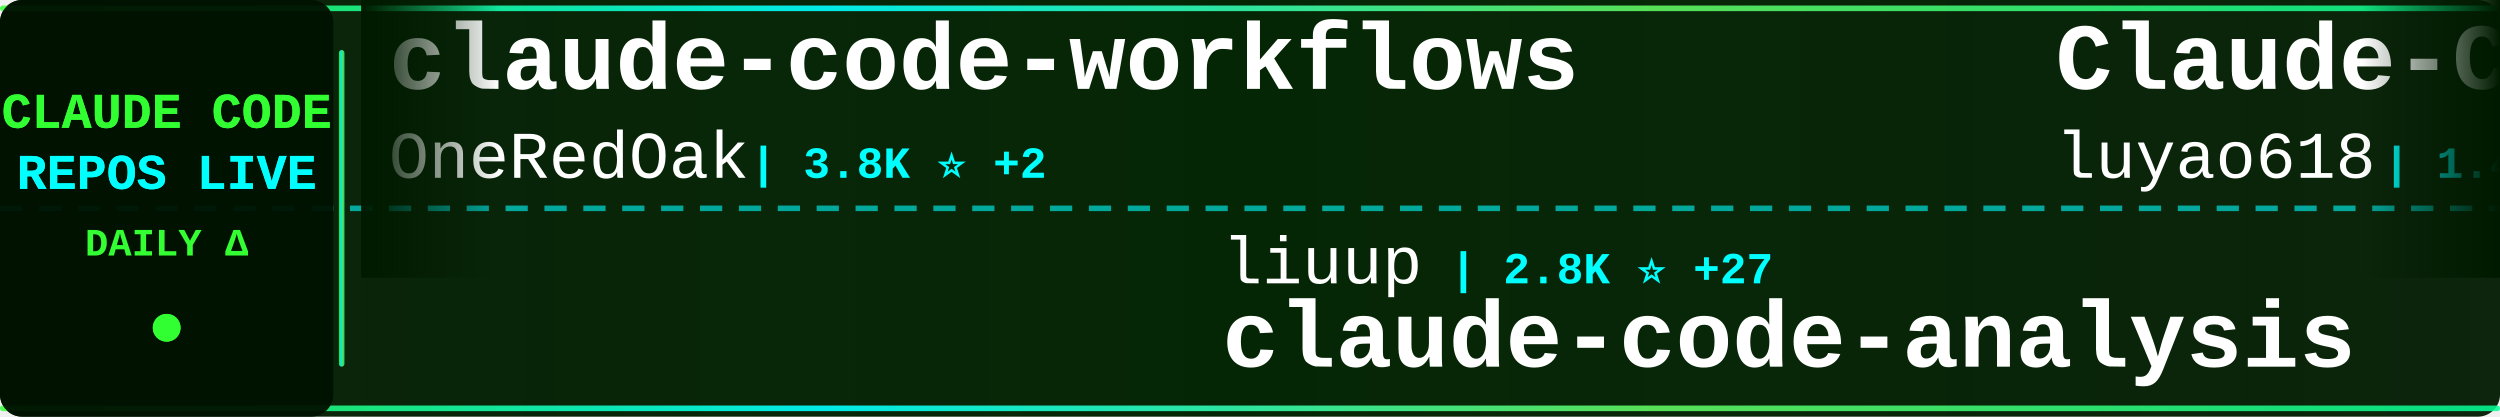
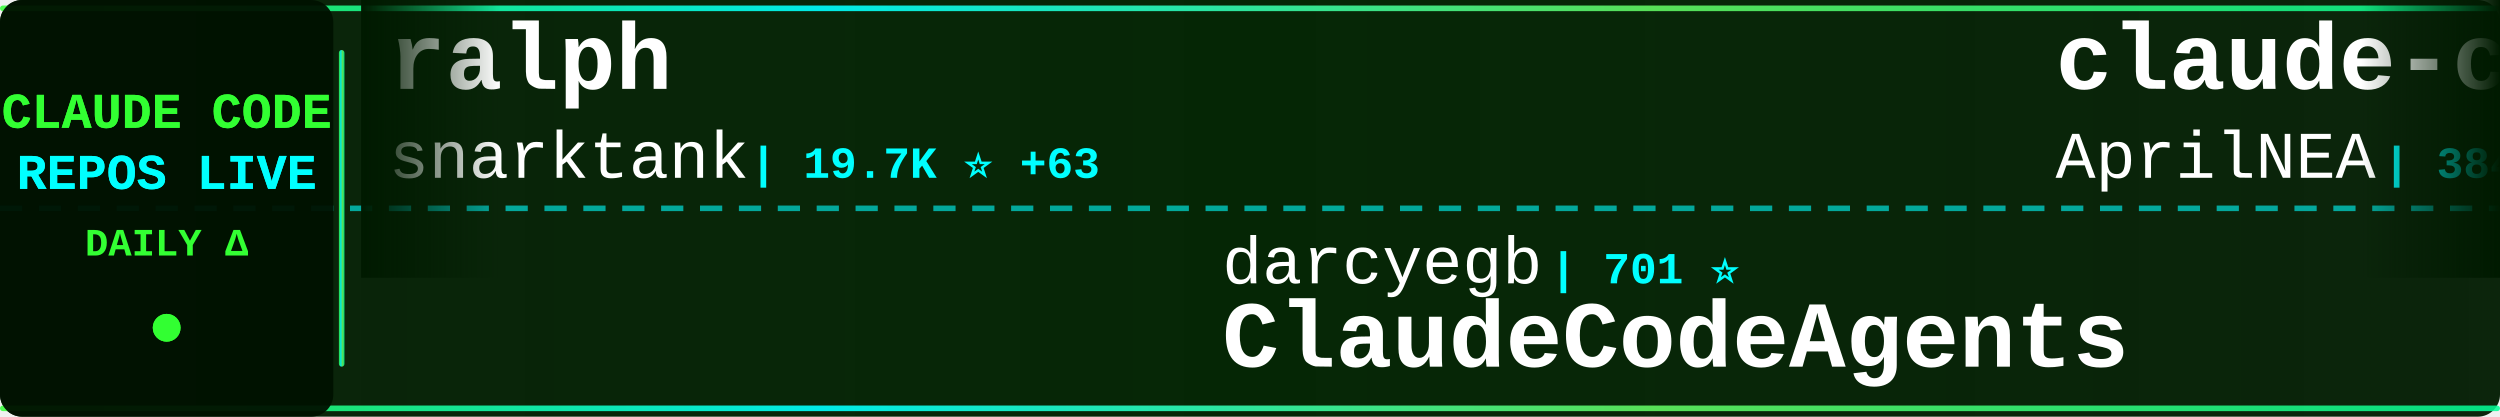
<svg xmlns="http://www.w3.org/2000/svg" width="900" height="150">
  <defs>
    <linearGradient id="tickerBg" x1="0%" y1="0%" x2="100%" y2="0%">
      <stop offset="0%" style="stop-color:#001a00;stop-opacity:0.95" />
      <stop offset="50%" style="stop-color:#002200;stop-opacity:0.98" />
      <stop offset="100%" style="stop-color:#001a00;stop-opacity:0.95" />
    </linearGradient>
    <linearGradient id="borderGrad" x1="0%" y1="0%" x2="100%" y2="0%">
      <stop offset="0%" style="stop-color:#33ff33;stop-opacity:0.85">
        <animate attributeName="stop-opacity" values="0.85;1;0.85" dur="2s" repeatCount="indefinite" />
      </stop>
      <stop offset="33%" style="stop-color:#00ffff;stop-opacity:0.9">
        <animate attributeName="stop-opacity" values="0.9;1;0.9" dur="2.2s" repeatCount="indefinite" />
      </stop>
      <stop offset="66%" style="stop-color:#66ff66;stop-opacity:0.85">
        <animate attributeName="stop-opacity" values="0.85;1;0.85" dur="1.8s" repeatCount="indefinite" />
      </stop>
      <stop offset="100%" style="stop-color:#00ff99;stop-opacity:0.85">
        <animate attributeName="stop-opacity" values="0.85;1;0.85" dur="2s" repeatCount="indefinite" />
      </stop>
    </linearGradient>
    <filter id="textGlow">
      <feGaussianBlur stdDeviation="0.1" result="coloredBlur" />
      <feMerge>
        <feMergeNode in="coloredBlur" />
        <feMergeNode in="SourceGraphic" />
      </feMerge>
    </filter>
    <filter id="metricGlow">
      <feGaussianBlur stdDeviation="0.2" result="coloredBlur" />
      <feMerge>
        <feMergeNode in="coloredBlur" />
        <feMergeNode in="SourceGraphic" />
      </feMerge>
    </filter>
    <linearGradient id="leftFade" x1="0%" y1="0%" x2="100%" y2="0%">
      <stop offset="0%" style="stop-color:#001a00;stop-opacity:1" />
      <stop offset="100%" style="stop-color:#001a00;stop-opacity:0" />
    </linearGradient>
    <linearGradient id="rightFade" x1="0%" y1="0%" x2="100%" y2="0%">
      <stop offset="0%" style="stop-color:#001a00;stop-opacity:0" />
      <stop offset="100%" style="stop-color:#001a00;stop-opacity:1" />
    </linearGradient>
  </defs>
  <rect width="900" height="150" fill="url(#tickerBg)" rx="8" />
  <rect x="0" y="2" width="900" height="2" fill="url(#borderGrad)" rx="1" />
  <rect x="0" y="146" width="900" height="2" fill="url(#borderGrad)" rx="1" />
  <line x1="0" y1="75" x2="900" y2="75" stroke="#00ffff" stroke-width="2" stroke-dasharray="8 6" opacity="0.6" />
  <rect x="0" y="0" width="120" height="150" fill="#001100" opacity="0.95" rx="8" />
  <text x="60" y="46" font-family="'Courier New', monospace" font-size="18" font-weight="bold" fill="#33ff33" text-anchor="middle" filter="url(#textGlow)">
    CLAUDE CODE
  </text>
  <text x="60" y="68" font-family="'Courier New', monospace" font-size="18" font-weight="bold" fill="#00ffff" text-anchor="middle" filter="url(#textGlow)">
    REPOS LIVE
  </text>
  <text x="60" y="92" font-family="'Courier New', monospace" font-size="14" font-weight="bold" fill="#33ff33" text-anchor="middle">
    DAILY Δ
  </text>
  <circle cx="60" cy="118" r="5" fill="#33ff33" filter="url(#metricGlow)">
    <animate attributeName="r" values="4;6;4" dur="1.5s" repeatCount="indefinite" />
    <animate attributeName="opacity" values="0.6;1;0.6" dur="1.5s" repeatCount="indefinite" />
  </circle>
  <rect x="122" y="18" width="2" height="114" fill="url(#borderGrad)" rx="1" />
  <clipPath id="tickerClip">
    <rect x="130" y="0" width="770" height="150" />
  </clipPath>
  <g clip-path="url(#tickerClip)">
    <g id="tickerItems">
      <animateTransform attributeName="transform" attributeType="XML" type="translate" from="0 0" to="-3000 0" dur="54s" repeatCount="indefinite" />
      <g transform="translate(0, 0)">
-         <text x="140" y="32" font-family="'Courier New', monospace" font-size="34" font-weight="bold" fill="#ffffff">claude-code-workflows</text>
-         <text x="140" y="64" font-family="'Courier New', monospace" font-size="24" font-weight="normal" fill="#ffffff" opacity="1.0">OneRedOak</text>
-         <text x="270" y="64" font-family="'Courier New', monospace" font-size="16" font-weight="bold" fill="#00ffff"> | 3.8K ⭐ +2</text>
+         <text x="140" y="32" font-family="'Courier New', monospace" font-size="34" font-weight="bold" fill="#ffffff">ralph</text>
+         <text x="140" y="64" font-family="'Courier New', monospace" font-size="24" font-weight="normal" fill="#ffffff" opacity="1.0">snarktank</text>
+         <text x="270" y="64" font-family="'Courier New', monospace" font-size="16" font-weight="bold" fill="#00ffff"> | 19.7K ⭐ +63</text>
      </g>
      <g transform="translate(300, 0)">
-         <text x="140" y="102" font-family="'Courier New', monospace" font-size="24" font-weight="normal" fill="#ffffff" opacity="1.0">liuup</text>
-         <text x="222" y="102" font-family="'Courier New', monospace" font-size="16" font-weight="bold" fill="#00ffff"> | 2.8K ⭐ +27</text>
-         <text x="140" y="132" font-family="'Courier New', monospace" font-size="34" font-weight="bold" fill="#ffffff">claude-code-analysis</text>
+         <text x="140" y="102" font-family="'Courier New', monospace" font-size="24" font-weight="normal" fill="#ffffff" opacity="1.0">darcyegb</text>
+         <text x="258" y="102" font-family="'Courier New', monospace" font-size="16" font-weight="bold" fill="#00ffff"> | 701 ⭐</text>
+         <text x="140" y="132" font-family="'Courier New', monospace" font-size="34" font-weight="bold" fill="#ffffff">ClaudeCodeAgents</text>
      </g>
      <g transform="translate(600, 0)">
-         <text x="140" y="32" font-family="'Courier New', monospace" font-size="34" font-weight="bold" fill="#ffffff">Claude-Code-Source-Study</text>
-         <text x="140" y="64" font-family="'Courier New', monospace" font-size="24" font-weight="normal" fill="#ffffff" opacity="1.0">luyao618</text>
-         <text x="258" y="64" font-family="'Courier New', monospace" font-size="16" font-weight="bold" fill="#00ffff"> | 1.4K ⭐ +12</text>
+         <text x="140" y="32" font-family="'Courier New', monospace" font-size="34" font-weight="bold" fill="#ffffff">claude-code-source</text>
+         <text x="140" y="64" font-family="'Courier New', monospace" font-size="24" font-weight="normal" fill="#ffffff" opacity="1.0">AprilNEA</text>
+         <text x="258" y="64" font-family="'Courier New', monospace" font-size="16" font-weight="bold" fill="#00ffff"> | 384 ⭐</text>
      </g>
      <g transform="translate(900, 0)">
+         <text x="140" y="102" font-family="'Courier New', monospace" font-size="24" font-weight="normal" fill="#ffffff" opacity="1.0">alejandrobalderas</text>
+         <text x="366" y="102" font-family="'Courier New', monospace" font-size="16" font-weight="bold" fill="#00ffff"> | 2.1K ⭐ +10</text>
+         <text x="140" y="132" font-family="'Courier New', monospace" font-size="34" font-weight="bold" fill="#ffffff">claude-code-from-source</text>
+       </g>
+       <g transform="translate(1200, 0)">
+         <text x="140" y="32" font-family="'Courier New', monospace" font-size="34" font-weight="bold" fill="#ffffff">claude-code-settings</text>
+         <text x="140" y="64" font-family="'Courier New', monospace" font-size="24" font-weight="normal" fill="#ffffff" opacity="1.0">feiskyer</text>
+         <text x="258" y="64" font-family="'Courier New', monospace" font-size="16" font-weight="bold" fill="#00ffff"> | 1.5K ⭐ +2</text>
+       </g>
+       <g transform="translate(1500, 0)">
+         <text x="140" y="102" font-family="'Courier New', monospace" font-size="24" font-weight="normal" fill="#ffffff" opacity="1.0">carlvellotti</text>
+         <text x="306" y="102" font-family="'Courier New', monospace" font-size="16" font-weight="bold" fill="#00ffff"> | 2.1K ⭐ +3</text>
+         <text x="140" y="132" font-family="'Courier New', monospace" font-size="34" font-weight="bold" fill="#ffffff">claude-code-pm-course</text>
+       </g>
+       <g transform="translate(1800, 0)">
+         <text x="140" y="32" font-family="'Courier New', monospace" font-size="34" font-weight="bold" fill="#ffffff">sc-claude-code-files</text>
+         <text x="140" y="64" font-family="'Courier New', monospace" font-size="24" font-weight="normal" fill="#ffffff" opacity="1.0">https-deeplearning-ai</text>
+         <text x="414" y="64" font-family="'Courier New', monospace" font-size="16" font-weight="bold" fill="#00ffff"> | 520 ⭐ +1</text>
+       </g>
+       <g transform="translate(2100, 0)">
        <text x="140" y="102" font-family="'Courier New', monospace" font-size="24" font-weight="normal" fill="#ffffff" opacity="1.0">Cranot</text>
        <text x="234" y="102" font-family="'Courier New', monospace" font-size="16" font-weight="bold" fill="#00ffff"> | 2.8K ⭐ +6</text>
        <text x="140" y="132" font-family="'Courier New', monospace" font-size="34" font-weight="bold" fill="#ffffff">claude-code-guide</text>
      </g>
-       <g transform="translate(1200, 0)">
-         <text x="140" y="32" font-family="'Courier New', monospace" font-size="34" font-weight="bold" fill="#ffffff">claude-code-cli</text>
-         <text x="140" y="64" font-family="'Courier New', monospace" font-size="24" font-weight="normal" fill="#ffffff" opacity="1.0">huangserva</text>
-         <text x="282" y="64" font-family="'Courier New', monospace" font-size="16" font-weight="bold" fill="#00ffff"> | 589 ⭐ +1</text>
-       </g>
-       <g transform="translate(1500, 0)">
-         <text x="140" y="102" font-family="'Courier New', monospace" font-size="24" font-weight="normal" fill="#ffffff" opacity="1.0">anthropics</text>
-         <text x="282" y="102" font-family="'Courier New', monospace" font-size="16" font-weight="bold" fill="#00ffff"> | 847 ⭐</text>
-         <text x="140" y="132" font-family="'Courier New', monospace" font-size="34" font-weight="bold" fill="#ffffff">claude-code-base-action</text>
-       </g>
-       <g transform="translate(1800, 0)">
-         <text x="140" y="32" font-family="'Courier New', monospace" font-size="34" font-weight="bold" fill="#ffffff">claude-code-proxy</text>
-         <text x="140" y="64" font-family="'Courier New', monospace" font-size="24" font-weight="normal" fill="#ffffff" opacity="1.0">fuergaosi233</text>
-         <text x="306" y="64" font-family="'Courier New', monospace" font-size="16" font-weight="bold" fill="#00ffff"> | 2.6K ⭐ +2</text>
-       </g>
-       <g transform="translate(2100, 0)">
-         <text x="140" y="102" font-family="'Courier New', monospace" font-size="24" font-weight="normal" fill="#ffffff" opacity="1.0">Yuyz0112</text>
-         <text x="258" y="102" font-family="'Courier New', monospace" font-size="16" font-weight="bold" fill="#00ffff"> | 2.4K ⭐ +1</text>
-         <text x="140" y="132" font-family="'Courier New', monospace" font-size="34" font-weight="bold" fill="#ffffff">claude-code-reverse</text>
-       </g>
      <g transform="translate(2400, 0)">
-         <text x="140" y="32" font-family="'Courier New', monospace" font-size="34" font-weight="bold" fill="#ffffff">agents</text>
-         <text x="140" y="64" font-family="'Courier New', monospace" font-size="24" font-weight="normal" fill="#ffffff" opacity="1.0">wshobson</text>
-         <text x="258" y="64" font-family="'Courier New', monospace" font-size="16" font-weight="bold" fill="#00ffff"> | 36.0K ⭐ +61</text>
+         <text x="140" y="32" font-family="'Courier New', monospace" font-size="34" font-weight="bold" fill="#ffffff">claude-code-prompts</text>
+         <text x="140" y="64" font-family="'Courier New', monospace" font-size="24" font-weight="normal" fill="#ffffff" opacity="1.0">repowise-dev</text>
+         <text x="306" y="64" font-family="'Courier New', monospace" font-size="16" font-weight="bold" fill="#00ffff"> | 1.1K ⭐ +1</text>
      </g>
      <g transform="translate(2700, 0)">
-         <text x="140" y="102" font-family="'Courier New', monospace" font-size="24" font-weight="normal" fill="#ffffff" opacity="1.0">affaan-m</text>
-         <text x="258" y="102" font-family="'Courier New', monospace" font-size="16" font-weight="bold" fill="#00ffff"> | 195.7K ⭐ +1.9K</text>
-         <text x="140" y="132" font-family="'Courier New', monospace" font-size="34" font-weight="bold" fill="#ffffff">ECC</text>
+         <text x="140" y="102" font-family="'Courier New', monospace" font-size="24" font-weight="normal" fill="#ffffff" opacity="1.0">andrew-kramer-inno</text>
+         <text x="378" y="102" font-family="'Courier New', monospace" font-size="16" font-weight="bold" fill="#00ffff"> | 590 ⭐</text>
+         <text x="140" y="132" font-family="'Courier New', monospace" font-size="34" font-weight="bold" fill="#ffffff">claude-code-source-build</text>
      </g>
      <g transform="translate(3000, 0)">
-         <text x="140" y="32" font-family="'Courier New', monospace" font-size="34" font-weight="bold" fill="#ffffff">claude-code-workflows</text>
-         <text x="140" y="64" font-family="'Courier New', monospace" font-size="24" font-weight="normal" fill="#ffffff" opacity="1.0">OneRedOak</text>
-         <text x="270" y="64" font-family="'Courier New', monospace" font-size="16" font-weight="bold" fill="#00ffff"> | 3.8K ⭐ +2</text>
+         <text x="140" y="32" font-family="'Courier New', monospace" font-size="34" font-weight="bold" fill="#ffffff">ralph</text>
+         <text x="140" y="64" font-family="'Courier New', monospace" font-size="24" font-weight="normal" fill="#ffffff" opacity="1.0">snarktank</text>
+         <text x="270" y="64" font-family="'Courier New', monospace" font-size="16" font-weight="bold" fill="#00ffff"> | 19.7K ⭐ +63</text>
      </g>
      <g transform="translate(3300, 0)">
-         <text x="140" y="102" font-family="'Courier New', monospace" font-size="24" font-weight="normal" fill="#ffffff" opacity="1.0">liuup</text>
-         <text x="222" y="102" font-family="'Courier New', monospace" font-size="16" font-weight="bold" fill="#00ffff"> | 2.8K ⭐ +27</text>
-         <text x="140" y="132" font-family="'Courier New', monospace" font-size="34" font-weight="bold" fill="#ffffff">claude-code-analysis</text>
+         <text x="140" y="102" font-family="'Courier New', monospace" font-size="24" font-weight="normal" fill="#ffffff" opacity="1.0">darcyegb</text>
+         <text x="258" y="102" font-family="'Courier New', monospace" font-size="16" font-weight="bold" fill="#00ffff"> | 701 ⭐</text>
+         <text x="140" y="132" font-family="'Courier New', monospace" font-size="34" font-weight="bold" fill="#ffffff">ClaudeCodeAgents</text>
      </g>
      <g transform="translate(3600, 0)">
-         <text x="140" y="32" font-family="'Courier New', monospace" font-size="34" font-weight="bold" fill="#ffffff">Claude-Code-Source-Study</text>
-         <text x="140" y="64" font-family="'Courier New', monospace" font-size="24" font-weight="normal" fill="#ffffff" opacity="1.0">luyao618</text>
-         <text x="258" y="64" font-family="'Courier New', monospace" font-size="16" font-weight="bold" fill="#00ffff"> | 1.4K ⭐ +12</text>
+         <text x="140" y="32" font-family="'Courier New', monospace" font-size="34" font-weight="bold" fill="#ffffff">claude-code-source</text>
+         <text x="140" y="64" font-family="'Courier New', monospace" font-size="24" font-weight="normal" fill="#ffffff" opacity="1.0">AprilNEA</text>
+         <text x="258" y="64" font-family="'Courier New', monospace" font-size="16" font-weight="bold" fill="#00ffff"> | 384 ⭐</text>
      </g>
      <g transform="translate(3900, 0)">
-         <text x="140" y="102" font-family="'Courier New', monospace" font-size="24" font-weight="normal" fill="#ffffff" opacity="1.0">Cranot</text>
-         <text x="234" y="102" font-family="'Courier New', monospace" font-size="16" font-weight="bold" fill="#00ffff"> | 2.8K ⭐ +6</text>
-         <text x="140" y="132" font-family="'Courier New', monospace" font-size="34" font-weight="bold" fill="#ffffff">claude-code-guide</text>
+         <text x="140" y="102" font-family="'Courier New', monospace" font-size="24" font-weight="normal" fill="#ffffff" opacity="1.0">alejandrobalderas</text>
+         <text x="366" y="102" font-family="'Courier New', monospace" font-size="16" font-weight="bold" fill="#00ffff"> | 2.1K ⭐ +10</text>
+         <text x="140" y="132" font-family="'Courier New', monospace" font-size="34" font-weight="bold" fill="#ffffff">claude-code-from-source</text>
      </g>
    </g>
  </g>
  <rect x="130" y="0" width="50" height="100" fill="url(#leftFade)" />
  <rect x="850" y="0" width="50" height="100" fill="url(#rightFade)" />
</svg>
